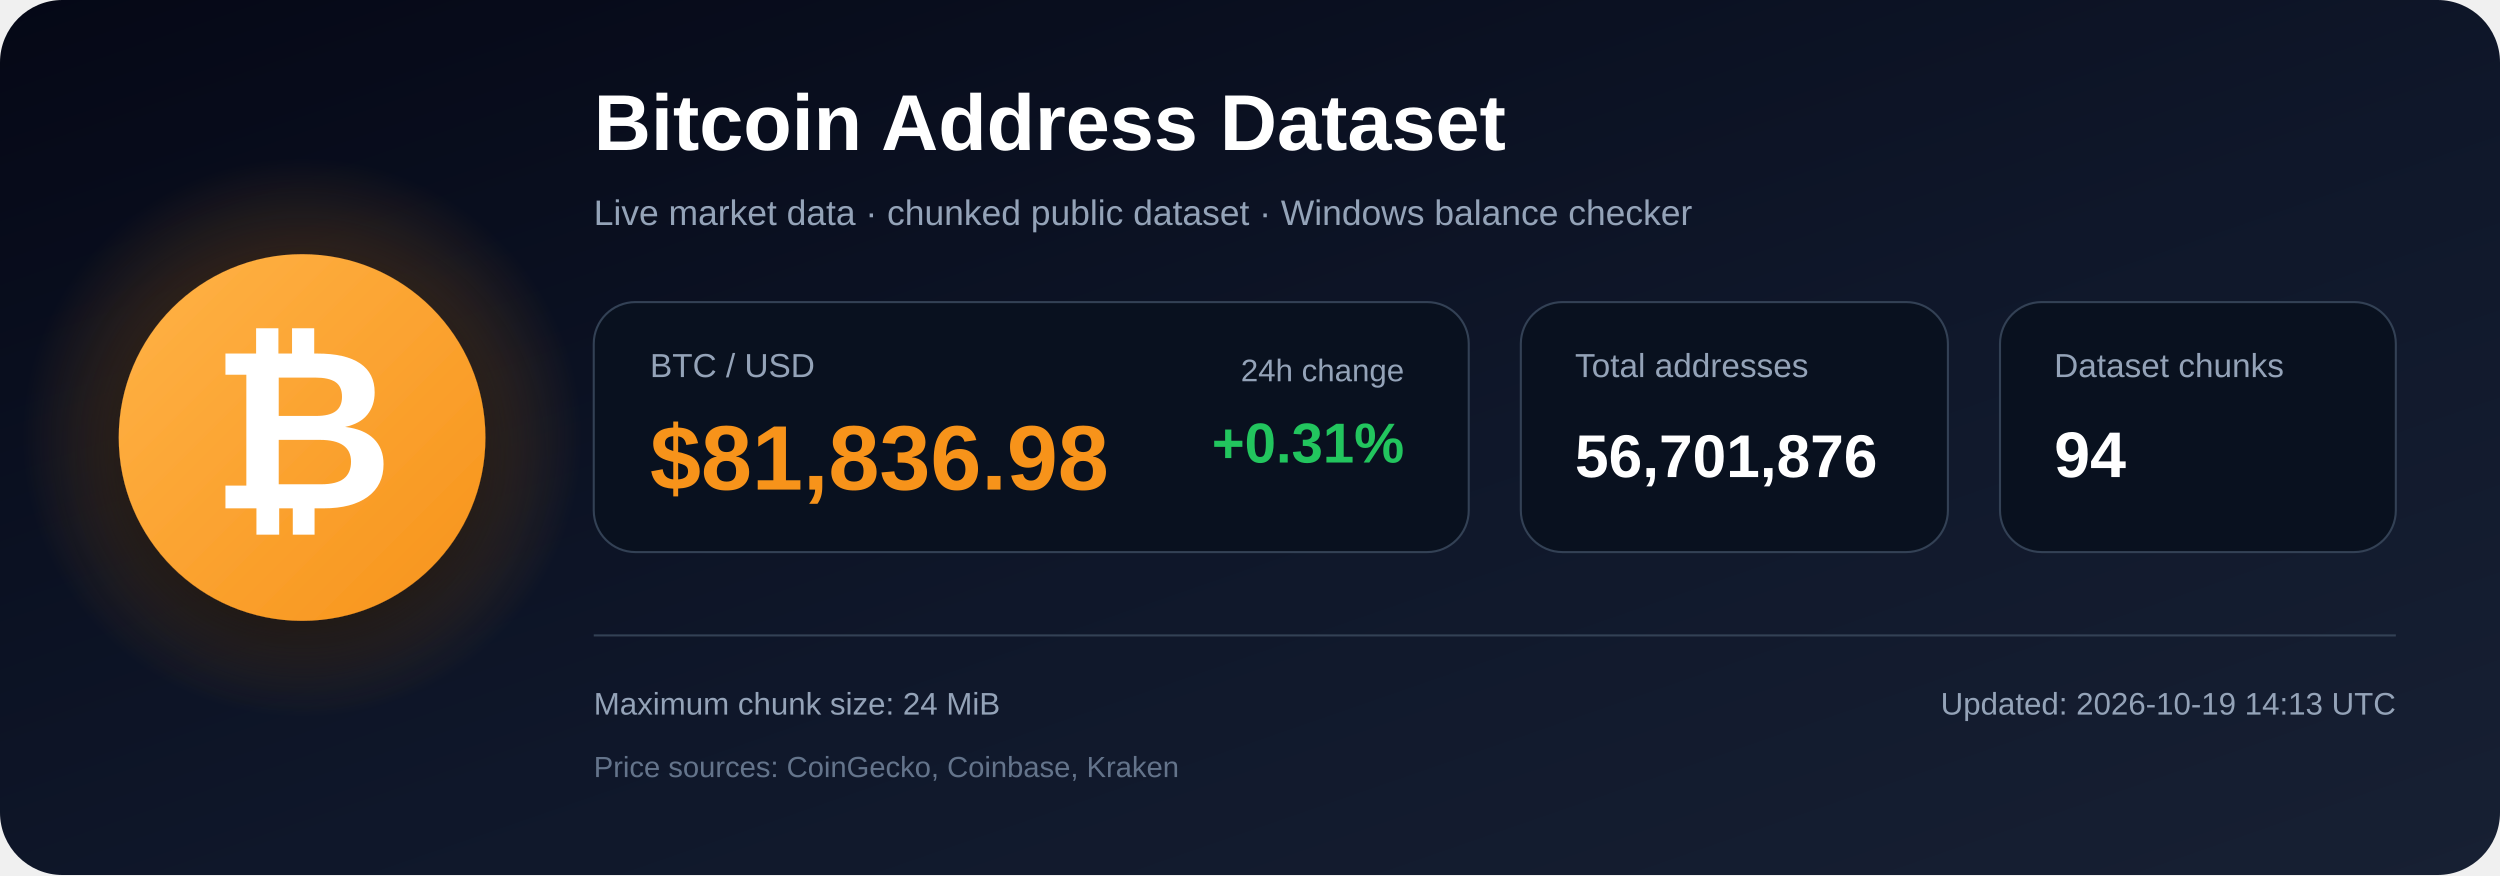
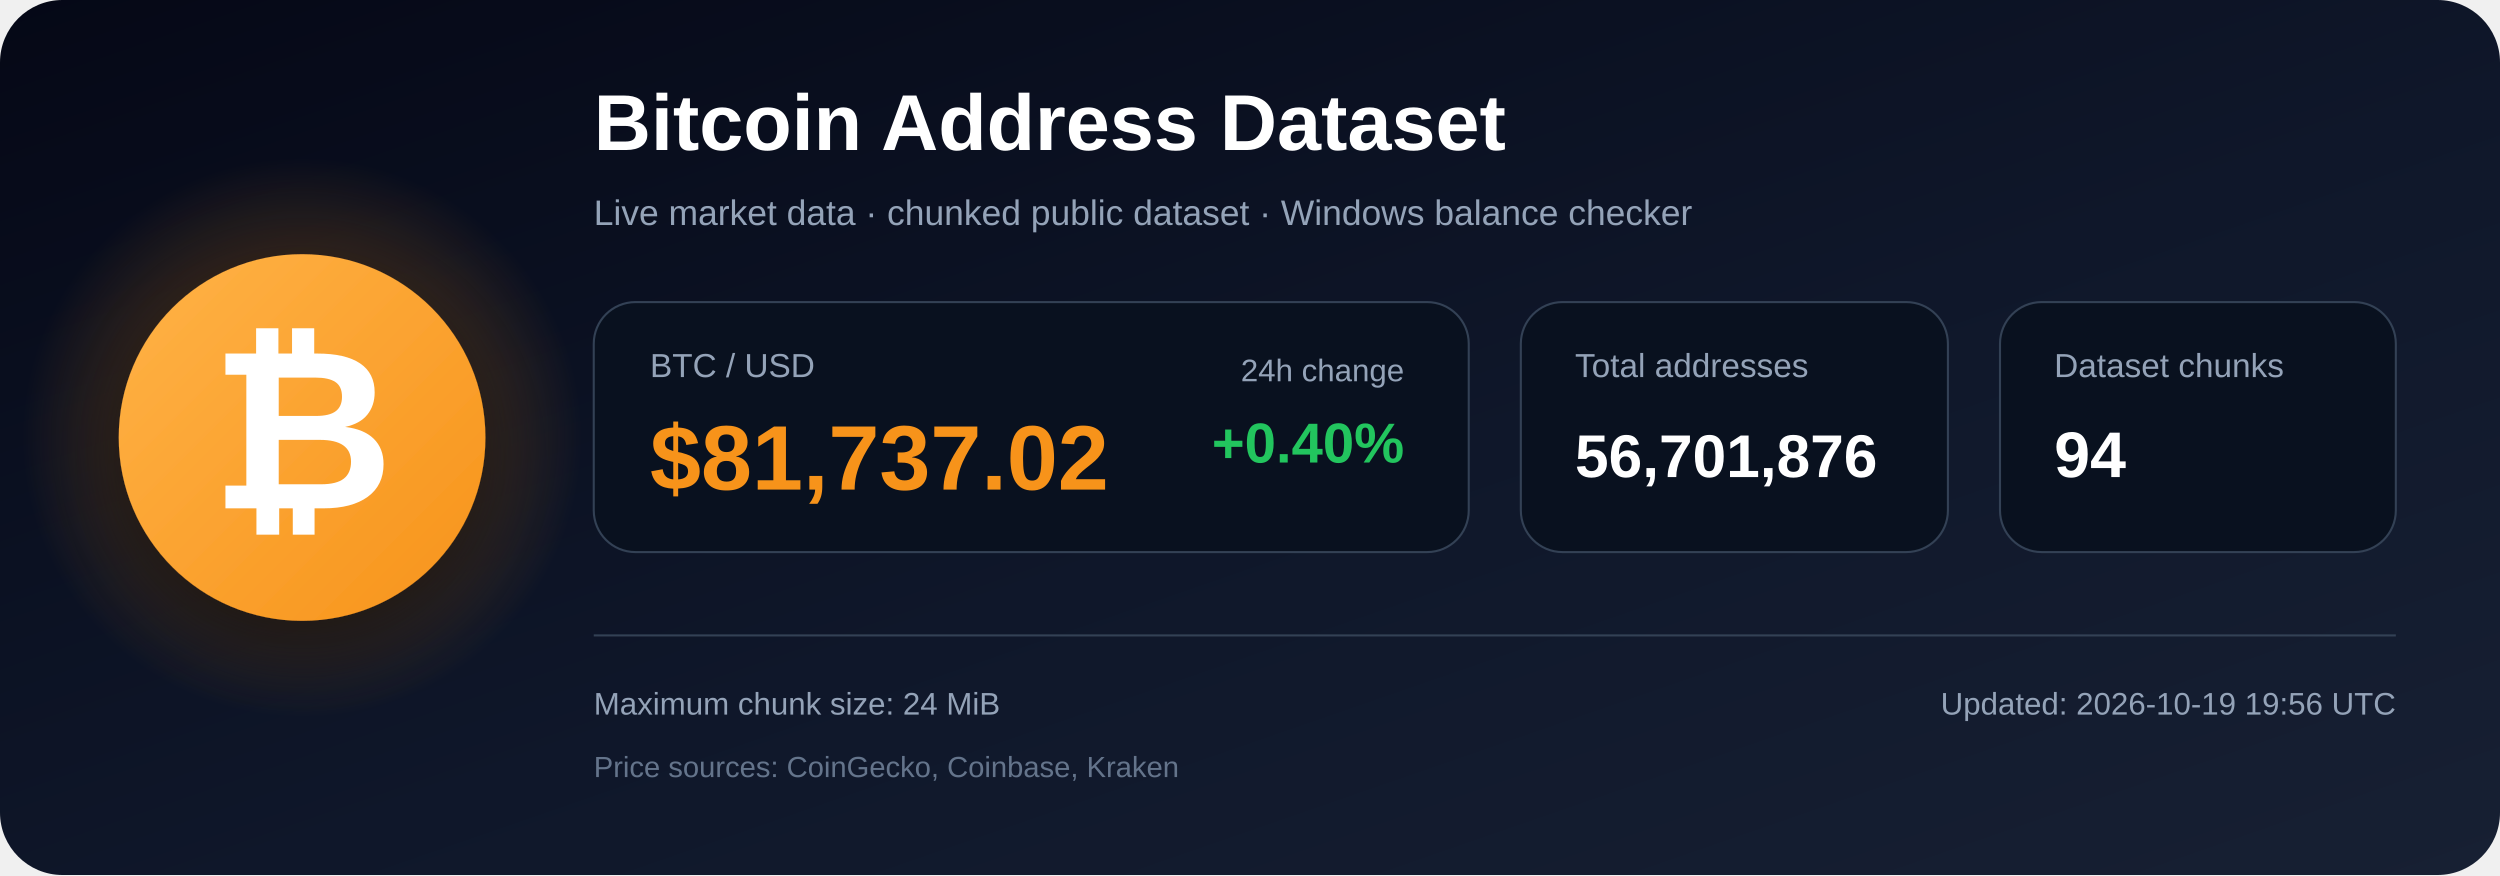
<svg xmlns="http://www.w3.org/2000/svg" width="1200" height="420" viewBox="0 0 1200 420" role="img" aria-labelledby="title description">
  <defs>
    <linearGradient id="bg" x1="0" y1="0" x2="1" y2="1">
      <stop offset="0%" stop-color="#050816" />
      <stop offset="55%" stop-color="#0f172a" />
      <stop offset="100%" stop-color="#172033" />
    </linearGradient>
    <radialGradient id="glow">
      <stop offset="0%" stop-color="#f7931a" stop-opacity=".48" />
      <stop offset="100%" stop-color="#f7931a" stop-opacity="0" />
    </radialGradient>
    <linearGradient id="orange" x1="0" y1="0" x2="1" y2="1">
      <stop offset="0%" stop-color="#ffb347" />
      <stop offset="100%" stop-color="#f7931a" />
    </linearGradient>
    <filter id="shadow" x="-40%" y="-40%" width="180%" height="180%">
      <feDropShadow dx="0" dy="12" stdDeviation="18" flood-color="#000000" flood-opacity=".50" />
    </filter>
  </defs>
  <rect width="1200" height="420" rx="30" fill="url(#bg)" />
  <circle cx="145" cy="210" r="135" fill="url(#glow)" />
  <circle cx="145" cy="210" r="88" fill="url(#orange)" filter="url(#shadow)" />
  <text x="145" y="244" text-anchor="middle" font-family="Arial, Helvetica, sans-serif" font-size="108" font-weight="700" fill="#ffffff">₿</text>
  <text x="285" y="72" font-family="Arial, Helvetica, sans-serif" font-size="38" font-weight="700" fill="#ffffff">
    Bitcoin Address Dataset
  </text>
  <text x="285" y="108" font-family="Arial, Helvetica, sans-serif" font-size="17" fill="#94a3b8">
    Live market data · chunked public dataset · Windows balance checker
  </text>
  <rect x="285" y="145" width="420" height="120" rx="20" fill="#09111f" stroke="#334155" />
  <text x="312" y="181" font-family="Arial, Helvetica, sans-serif" font-size="16" fill="#94a3b8">BTC / USD</text>
-   <text x="312" y="235" font-family="Arial, Helvetica, sans-serif" font-size="44" font-weight="700" fill="#f7931a">$81,836.98</text>
+   <text x="312" y="235" font-family="Arial, Helvetica, sans-serif" font-size="44" font-weight="700" fill="#f7931a">$81,737.02</text>
  <text x="674" y="183" text-anchor="end" font-family="Arial, Helvetica, sans-serif" font-size="15" fill="#94a3b8">24h change</text>
-   <text x="674" y="222" text-anchor="end" font-family="Arial, Helvetica, sans-serif" font-size="27" font-weight="700" fill="#22c55e">+0.31%</text>
+   <text x="674" y="222" text-anchor="end" font-family="Arial, Helvetica, sans-serif" font-size="27" font-weight="700" fill="#22c55e">+0.40%</text>
  <rect x="730" y="145" width="205" height="120" rx="20" fill="#09111f" stroke="#334155" />
  <text x="756" y="181" font-family="Arial, Helvetica, sans-serif" font-size="16" fill="#94a3b8">Total addresses</text>
  <text x="756" y="229" font-family="Arial, Helvetica, sans-serif" font-size="29" font-weight="700" fill="#ffffff">56,701,876</text>
  <rect x="960" y="145" width="190" height="120" rx="20" fill="#09111f" stroke="#334155" />
  <text x="986" y="181" font-family="Arial, Helvetica, sans-serif" font-size="16" fill="#94a3b8">Dataset chunks</text>
  <text x="986" y="229" font-family="Arial, Helvetica, sans-serif" font-size="31" font-weight="700" fill="#ffffff">94</text>
  <line x1="285" y1="305" x2="1150" y2="305" stroke="#334155" stroke-width="1" />
  <text x="285" y="343" font-family="Arial, Helvetica, sans-serif" font-size="15" fill="#94a3b8">
    Maximum chunk size: 24 MiB
  </text>
  <text x="285" y="373" font-family="Arial, Helvetica, sans-serif" font-size="14" fill="#64748b">
    Price sources: CoinGecko, Coinbase, Kraken
  </text>
  <text x="1150" y="343" text-anchor="end" font-family="Arial, Helvetica, sans-serif" font-size="15" fill="#94a3b8">
-     Updated: 2026-10-19 14:13 UTC
+     Updated: 2026-10-19 19:56 UTC
  </text>
</svg>
